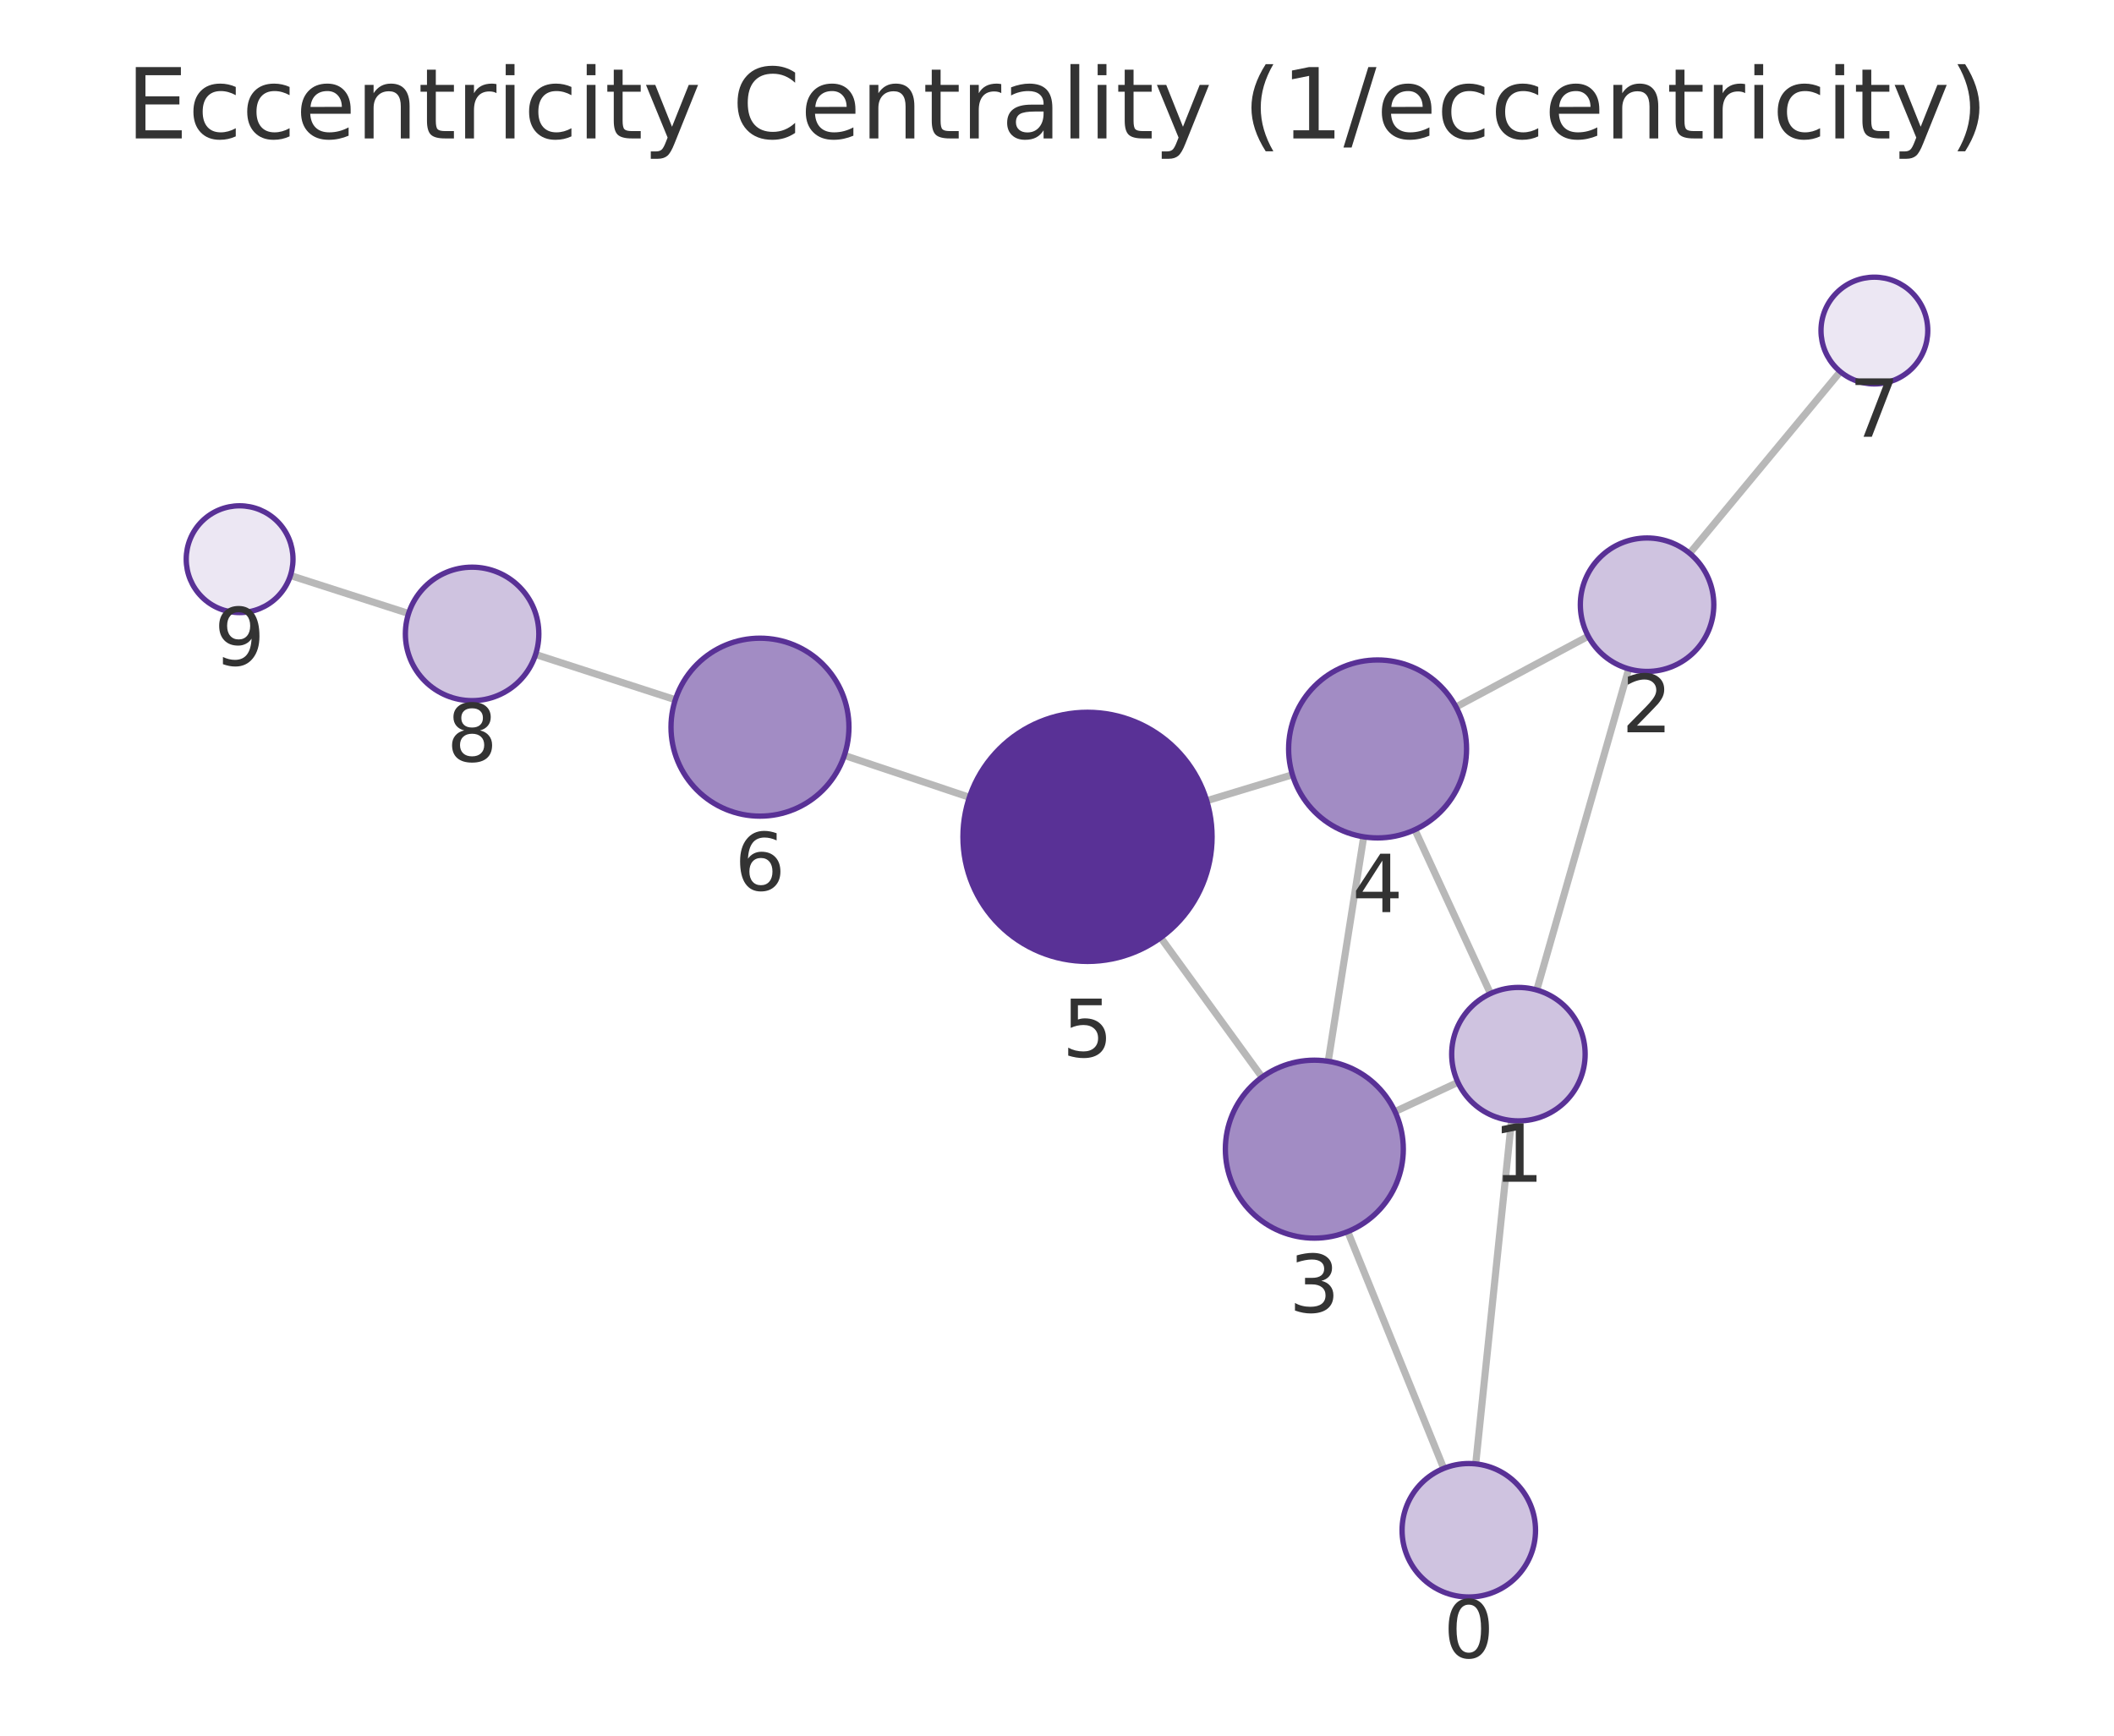
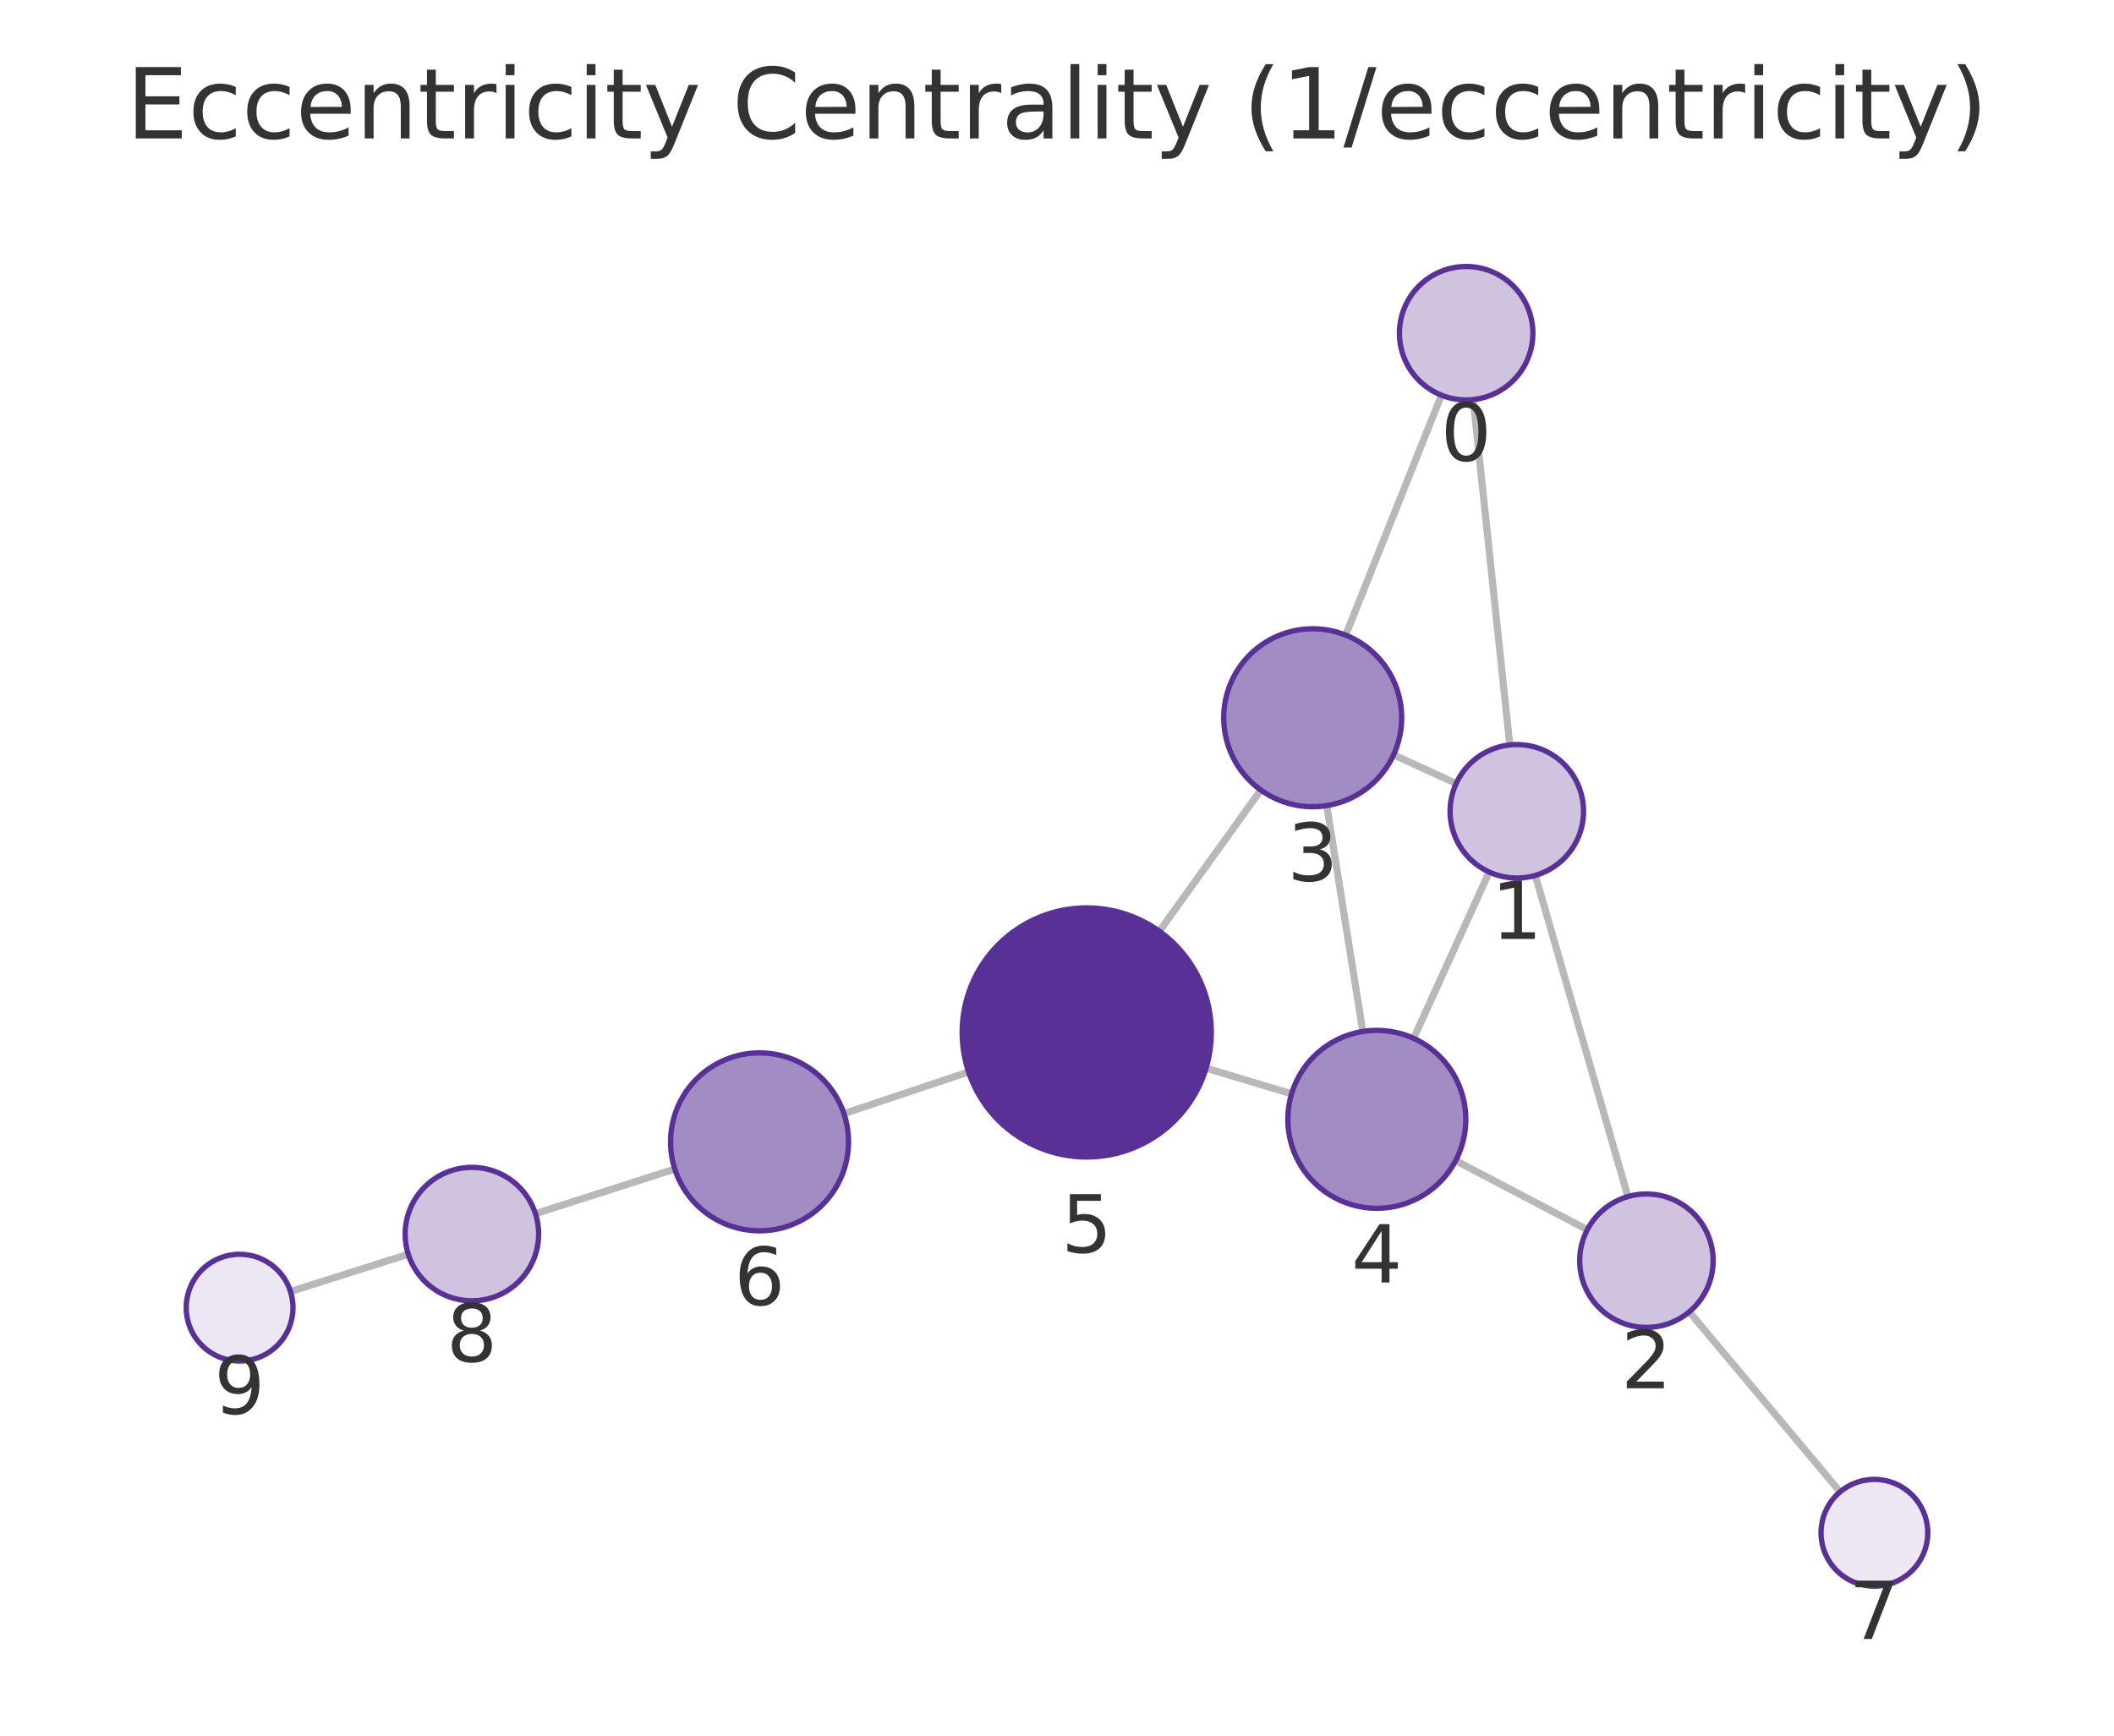
<svg xmlns="http://www.w3.org/2000/svg" xmlns:xlink="http://www.w3.org/1999/xlink" width="237.6pt" height="195.078pt" viewBox="0 0 237.6 195.078" version="1.1">
  <defs>
    <style type="text/css">*{stroke-linejoin: round; stroke-linecap: butt}</style>
  </defs>
  <g id="figure_1">
    <g id="patch_1">
      <path d="M 0 195.078  L 237.6 195.078  L 237.6 0  L 0 0  L 0 195.078  z " style="fill: none" />
    </g>
    <g id="axes_1">
      <g id="patch_2">
        <path d="M 7.2 187.878  L 230.4 187.878  L 230.4 21.558  L 7.2 21.558  L 7.2 187.878  z " style="fill: none" />
      </g>
      <g id="EdgeCollection_1">
-         <path d="M 165.861 164.533  L 169.882 125.941  " clip-path="url(#p0b94501bbe)" style="fill: #b8b8b8; stroke: #b8b8b8; stroke-width: 0.8" />
-         <path d="M 162.267 165.042  L 151.479 138.427  " clip-path="url(#p0b94501bbe)" style="fill: #b8b8b8; stroke: #b8b8b8; stroke-width: 0.8" />
-         <path d="M 172.724 111.271  L 183.056 75.178  " clip-path="url(#p0b94501bbe)" style="fill: #b8b8b8; stroke: #b8b8b8; stroke-width: 0.8" />
-         <path d="M 163.86 121.647  L 156.789 124.939  " clip-path="url(#p0b94501bbe)" style="fill: #b8b8b8; stroke: #b8b8b8; stroke-width: 0.8" />
-         <path d="M 167.518 111.671  L 159.022 93.256  " clip-path="url(#p0b94501bbe)" style="fill: #b8b8b8; stroke: #b8b8b8; stroke-width: 0.8" />
-         <path d="M 178.507 71.506  L 163.649 79.457  " clip-path="url(#p0b94501bbe)" style="fill: #b8b8b8; stroke: #b8b8b8; stroke-width: 0.8" />
-         <path d="M 189.907 62.194  L 206.839 41.772  " clip-path="url(#p0b94501bbe)" style="fill: #b8b8b8; stroke: #b8b8b8; stroke-width: 0.8" />
-         <path d="M 149.284 119.281  L 153.271 94.053  " clip-path="url(#p0b94501bbe)" style="fill: #b8b8b8; stroke: #b8b8b8; stroke-width: 0.8" />
-         <path d="M 141.846 121.068  L 130.457 105.386  " clip-path="url(#p0b94501bbe)" style="fill: #b8b8b8; stroke: #b8b8b8; stroke-width: 0.8" />
-         <path d="M 145.262 87.077  L 135.629 89.997  " clip-path="url(#p0b94501bbe)" style="fill: #b8b8b8; stroke: #b8b8b8; stroke-width: 0.8" />
-         <path d="M 108.955 89.612  L 94.899 84.905  " clip-path="url(#p0b94501bbe)" style="fill: #b8b8b8; stroke: #b8b8b8; stroke-width: 0.8" />
-         <path d="M 75.903 78.648  L 60.197 73.56  " clip-path="url(#p0b94501bbe)" style="fill: #b8b8b8; stroke: #b8b8b8; stroke-width: 0.8" />
-         <path d="M 45.922 68.953  L 32.643 64.685  " clip-path="url(#p0b94501bbe)" style="fill: #b8b8b8; stroke: #b8b8b8; stroke-width: 0.8" />
+         <path d="M 165.576 44.91  L 169.69 83.727  " clip-path="url(#p3300474628)" style="fill: #b8b8b8; stroke: #b8b8b8; stroke-width: 0.8" />
+         <path d="M 162.006 44.418  L 151.245 71.384  " clip-path="url(#p3300474628)" style="fill: #b8b8b8; stroke: #b8b8b8; stroke-width: 0.8" />
+         <path d="M 172.559 98.392  L 182.968 134.488  " clip-path="url(#p3300474628)" style="fill: #b8b8b8; stroke: #b8b8b8; stroke-width: 0.8" />
+         <path d="M 163.663 88.061  L 156.63 84.838  " clip-path="url(#p3300474628)" style="fill: #b8b8b8; stroke: #b8b8b8; stroke-width: 0.8" />
+         <path d="M 167.378 98.013  L 158.885 116.703  " clip-path="url(#p3300474628)" style="fill: #b8b8b8; stroke: #b8b8b8; stroke-width: 0.8" />
+         <path d="M 178.404 138.212  L 163.604 130.451  " clip-path="url(#p3300474628)" style="fill: #b8b8b8; stroke: #b8b8b8; stroke-width: 0.8" />
+         <path d="M 189.863 147.443  L 206.816 167.678  " clip-path="url(#p3300474628)" style="fill: #b8b8b8; stroke: #b8b8b8; stroke-width: 0.8" />
+         <path d="M 149.116 90.547  L 153.17 115.933  " clip-path="url(#p3300474628)" style="fill: #b8b8b8; stroke: #b8b8b8; stroke-width: 0.8" />
+         <path d="M 141.706 88.795  L 130.306 104.669  " clip-path="url(#p3300474628)" style="fill: #b8b8b8; stroke: #b8b8b8; stroke-width: 0.8" />
+         <path d="M 145.168 122.938  L 135.552 120.058  " clip-path="url(#p3300474628)" style="fill: #b8b8b8; stroke: #b8b8b8; stroke-width: 0.8" />
+         <path d="M 108.863 120.481  L 94.851 125.166  " clip-path="url(#p3300474628)" style="fill: #b8b8b8; stroke: #b8b8b8; stroke-width: 0.8" />
+         <path d="M 75.845 131.391  L 60.179 136.415  " clip-path="url(#p3300474628)" style="fill: #b8b8b8; stroke: #b8b8b8; stroke-width: 0.8" />
+         <path d="M 45.888 140.97  L 32.65 145.162  " clip-path="url(#p3300474628)" style="fill: #b8b8b8; stroke: #b8b8b8; stroke-width: 0.8" />
      </g>
      <g id="VertexCollection_1">
-         <path d="M 165.084 179.493  C 167.073 179.493 168.981 178.703 170.387 177.296  C 171.794 175.89 172.584 173.982 172.584 171.993  C 172.584 170.004 171.794 168.096 170.387 166.689  C 168.981 165.283 167.073 164.493 165.084 164.493  C 163.095 164.493 161.187 165.283 159.781 166.689  C 158.374 168.096 157.584 170.004 157.584 171.993  C 157.584 173.982 158.374 175.89 159.781 177.296  C 161.187 178.703 163.095 179.493 165.084 179.493  z " clip-path="url(#p0b94501bbe)" style="fill: #cfc3e0; stroke: #593196; stroke-width: 0.6" />
-         <path d="M 170.66 125.982  C 172.649 125.982 174.557 125.191 175.963 123.785  C 177.369 122.378 178.16 120.471 178.16 118.482  C 178.16 116.492 177.369 114.585 175.963 113.178  C 174.557 111.772 172.649 110.982 170.66 110.982  C 168.671 110.982 166.763 111.772 165.356 113.178  C 163.95 114.585 163.16 116.492 163.16 118.482  C 163.16 120.471 163.95 122.378 165.356 123.785  C 166.763 125.191 168.671 125.982 170.66 125.982  z " clip-path="url(#p0b94501bbe)" style="fill: #cfc3e0; stroke: #593196; stroke-width: 0.6" />
-         <path d="M 185.12 75.467  C 187.109 75.467 189.017 74.677 190.423 73.271  C 191.83 71.864 192.62 69.956 192.62 67.967  C 192.62 65.978 191.83 64.07 190.423 62.664  C 189.017 61.257 187.109 60.467 185.12 60.467  C 183.131 60.467 181.223 61.257 179.817 62.664  C 178.41 64.07 177.62 65.978 177.62 67.967  C 177.62 69.956 178.41 71.864 179.817 73.271  C 181.223 74.677 183.131 75.467 185.12 75.467  z " clip-path="url(#p0b94501bbe)" style="fill: #cfc3e0; stroke: #593196; stroke-width: 0.6" />
-         <path d="M 147.723 139.159  C 150.375 139.159 152.919 138.105 154.794 136.23  C 156.669 134.355 157.723 131.811 157.723 129.159  C 157.723 126.507 156.669 123.963 154.794 122.088  C 152.919 120.213 150.375 119.159 147.723 119.159  C 145.071 119.159 142.527 120.213 140.652 122.088  C 138.776 123.963 137.723 126.507 137.723 129.159  C 137.723 131.811 138.776 134.355 140.652 136.23  C 142.527 138.105 145.071 139.159 147.723 139.159  z " clip-path="url(#p0b94501bbe)" style="fill: #a28cc4; stroke: #593196; stroke-width: 0.6" />
-         <path d="M 154.832 94.176  C 157.484 94.176 160.028 93.122 161.903 91.247  C 163.779 89.372 164.832 86.828 164.832 84.176  C 164.832 81.524 163.779 78.98 161.903 77.105  C 160.028 75.229 157.484 74.176 154.832 74.176  C 152.18 74.176 149.636 75.229 147.761 77.105  C 145.886 78.98 144.832 81.524 144.832 84.176  C 144.832 86.828 145.886 89.372 147.761 91.247  C 149.636 93.122 152.18 94.176 154.832 94.176  z " clip-path="url(#p0b94501bbe)" style="fill: #a28cc4; stroke: #593196; stroke-width: 0.6" />
-         <path d="M 122.23 108.058  C 125.943 108.058 129.505 106.583 132.13 103.957  C 134.755 101.332 136.23 97.771 136.23 94.058  C 136.23 90.345 134.755 86.784 132.13 84.158  C 129.505 81.533 125.943 80.058 122.23 80.058  C 118.518 80.058 114.956 81.533 112.331 84.158  C 109.706 86.784 108.23 90.345 108.23 94.058  C 108.23 97.771 109.706 101.332 112.331 103.957  C 114.956 106.583 118.518 108.058 122.23 108.058  z " clip-path="url(#p0b94501bbe)" style="fill: #593196; stroke: #593196; stroke-width: 0.6" />
-         <path d="M 85.416 91.73  C 88.068 91.73 90.612 90.676 92.487 88.801  C 94.363 86.925 95.416 84.382 95.416 81.73  C 95.416 79.078 94.363 76.534 92.487 74.658  C 90.612 72.783 88.068 71.73 85.416 71.73  C 82.764 71.73 80.221 72.783 78.345 74.658  C 76.47 76.534 75.416 79.078 75.416 81.73  C 75.416 84.382 76.47 86.925 78.345 88.801  C 80.221 90.676 82.764 91.73 85.416 91.73  z " clip-path="url(#p0b94501bbe)" style="fill: #a28cc4; stroke: #593196; stroke-width: 0.6" />
-         <path d="M 210.669 43.153  C 212.26 43.153 213.787 42.521 214.912 41.396  C 216.037 40.271 216.669 38.744 216.669 37.153  C 216.669 35.562 216.037 34.036 214.912 32.911  C 213.787 31.785 212.26 31.153 210.669 31.153  C 209.078 31.153 207.552 31.785 206.427 32.911  C 205.301 34.036 204.669 35.562 204.669 37.153  C 204.669 38.744 205.301 40.271 206.427 41.396  C 207.552 42.521 209.078 43.153 210.669 43.153  z " clip-path="url(#p0b94501bbe)" style="fill: #ece7f3; stroke: #593196; stroke-width: 0.6" />
-         <path d="M 53.062 78.748  C 55.051 78.748 56.959 77.958 58.365 76.552  C 59.772 75.145 60.562 73.237 60.562 71.248  C 60.562 69.259 59.772 67.351 58.365 65.945  C 56.959 64.538 55.051 63.748 53.062 63.748  C 51.073 63.748 49.165 64.538 47.759 65.945  C 46.352 67.351 45.562 69.259 45.562 71.248  C 45.562 73.237 46.352 75.145 47.759 76.552  C 49.165 77.958 51.073 78.748 53.062 78.748  z " clip-path="url(#p0b94501bbe)" style="fill: #cfc3e0; stroke: #593196; stroke-width: 0.6" />
-         <path d="M 26.931 68.849  C 28.522 68.849 30.048 68.217 31.173 67.091  C 32.299 65.966 32.931 64.44 32.931 62.849  C 32.931 61.258 32.299 59.731 31.173 58.606  C 30.048 57.481 28.522 56.849 26.931 56.849  C 25.34 56.849 23.813 57.481 22.688 58.606  C 21.563 59.731 20.931 61.258 20.931 62.849  C 20.931 64.44 21.563 65.966 22.688 67.091  C 23.813 68.217 25.34 68.849 26.931 68.849  z " clip-path="url(#p0b94501bbe)" style="fill: #ece7f3; stroke: #593196; stroke-width: 0.6" />
+         <path d="M 164.786 44.952  C 166.775 44.952 168.683 44.162 170.089 42.755  C 171.496 41.349 172.286 39.441 172.286 37.452  C 172.286 35.463 171.496 33.555 170.089 32.149  C 168.683 30.742 166.775 29.952 164.786 29.952  C 162.797 29.952 160.889 30.742 159.483 32.149  C 158.076 33.555 157.286 35.463 157.286 37.452  C 157.286 39.441 158.076 41.349 159.483 42.755  C 160.889 44.162 162.797 44.952 164.786 44.952  z " clip-path="url(#p3300474628)" style="fill: #cfc3e0; stroke: #593196; stroke-width: 0.6" />
+         <path d="M 170.481 98.685  C 172.47 98.685 174.378 97.895 175.784 96.489  C 177.191 95.082 177.981 93.174 177.981 91.185  C 177.981 89.196 177.191 87.289 175.784 85.882  C 174.378 84.476 172.47 83.685 170.481 83.685  C 168.492 83.685 166.584 84.476 165.177 85.882  C 163.771 87.289 162.981 89.196 162.981 91.185  C 162.981 93.174 163.771 95.082 165.177 96.489  C 166.584 97.895 168.492 98.685 170.481 98.685  z " clip-path="url(#p3300474628)" style="fill: #cfc3e0; stroke: #593196; stroke-width: 0.6" />
+         <path d="M 185.047 149.195  C 187.036 149.195 188.943 148.404 190.35 146.998  C 191.756 145.591 192.547 143.684 192.547 141.695  C 192.547 139.706 191.756 137.798 190.35 136.391  C 188.943 134.985 187.036 134.195 185.047 134.195  C 183.058 134.195 181.15 134.985 179.743 136.391  C 178.337 137.798 177.547 139.706 177.547 141.695  C 177.547 143.684 178.337 145.591 179.743 146.998  C 181.15 148.404 183.058 149.195 185.047 149.195  z " clip-path="url(#p3300474628)" style="fill: #cfc3e0; stroke: #593196; stroke-width: 0.6" />
+         <path d="M 147.539 90.672  C 150.191 90.672 152.735 89.618 154.61 87.743  C 156.485 85.868 157.539 83.324 157.539 80.672  C 157.539 78.02 156.485 75.476 154.61 73.601  C 152.735 71.726 150.191 70.672 147.539 70.672  C 144.887 70.672 142.343 71.726 140.468 73.601  C 138.593 75.476 137.539 78.02 137.539 80.672  C 137.539 83.324 138.593 85.868 140.468 87.743  C 142.343 89.618 144.887 90.672 147.539 90.672  z " clip-path="url(#p3300474628)" style="fill: #a28cc4; stroke: #593196; stroke-width: 0.6" />
+         <path d="M 154.747 135.807  C 157.399 135.807 159.943 134.754 161.818 132.878  C 163.694 131.003 164.747 128.459 164.747 125.807  C 164.747 123.155 163.694 120.612 161.818 118.736  C 159.943 116.861 157.399 115.807 154.747 115.807  C 152.095 115.807 149.552 116.861 147.676 118.736  C 145.801 120.612 144.747 123.155 144.747 125.807  C 144.747 128.459 145.801 131.003 147.676 132.878  C 149.552 134.754 152.095 135.807 154.747 135.807  z " clip-path="url(#p3300474628)" style="fill: #a28cc4; stroke: #593196; stroke-width: 0.6" />
+         <path d="M 122.141 130.041  C 125.853 130.041 129.415 128.566 132.04 125.941  C 134.665 123.315 136.141 119.754 136.141 116.041  C 136.141 112.328 134.665 108.767 132.04 106.142  C 129.415 103.516 125.853 102.041 122.141 102.041  C 118.428 102.041 114.866 103.516 112.241 106.142  C 109.616 108.767 108.141 112.328 108.141 116.041  C 108.141 119.754 109.616 123.315 112.241 125.941  C 114.866 128.566 118.428 130.041 122.141 130.041  z " clip-path="url(#p3300474628)" style="fill: #593196; stroke: #593196; stroke-width: 0.6" />
+         <path d="M 85.367 138.337  C 88.019 138.337 90.563 137.283 92.438 135.408  C 94.313 133.533 95.367 130.989 95.367 128.337  C 95.367 125.685 94.313 123.141 92.438 121.266  C 90.563 119.39 88.019 118.337 85.367 118.337  C 82.715 118.337 80.171 119.39 78.296 121.266  C 76.421 123.141 75.367 125.685 75.367 128.337  C 75.367 130.989 76.421 133.533 78.296 135.408  C 80.171 137.283 82.715 138.337 85.367 138.337  z " clip-path="url(#p3300474628)" style="fill: #a28cc4; stroke: #593196; stroke-width: 0.6" />
+         <path d="M 210.67 178.277  C 212.261 178.277 213.787 177.645 214.912 176.519  C 216.038 175.394 216.67 173.868 216.67 172.277  C 216.67 170.686 216.038 169.159 214.912 168.034  C 213.787 166.909 212.261 166.277 210.67 166.277  C 209.079 166.277 207.552 166.909 206.427 168.034  C 205.302 169.159 204.67 170.686 204.67 172.277  C 204.67 173.868 205.302 175.394 206.427 176.519  C 207.552 177.645 209.079 178.277 210.67 178.277  z " clip-path="url(#p3300474628)" style="fill: #ece7f3; stroke: #593196; stroke-width: 0.6" />
+         <path d="M 53.038 146.205  C 55.027 146.205 56.934 145.415 58.341 144.008  C 59.747 142.602 60.538 140.694 60.538 138.705  C 60.538 136.716 59.747 134.808 58.341 133.402  C 56.934 131.995 55.027 131.205 53.038 131.205  C 51.049 131.205 49.141 131.995 47.734 133.402  C 46.328 134.808 45.538 136.716 45.538 138.705  C 45.538 140.694 46.328 142.602 47.734 144.008  C 49.141 145.415 51.049 146.205 53.038 146.205  z " clip-path="url(#p3300474628)" style="fill: #cfc3e0; stroke: #593196; stroke-width: 0.6" />
+         <path d="M 26.93 152.974  C 28.521 152.974 30.048 152.341 31.173 151.216  C 32.298 150.091 32.93 148.565 32.93 146.974  C 32.93 145.382 32.298 143.856 31.173 142.731  C 30.048 141.606 28.521 140.974 26.93 140.974  C 25.339 140.974 23.813 141.606 22.688 142.731  C 21.562 143.856 20.93 145.382 20.93 146.974  C 20.93 148.565 21.562 150.091 22.688 151.216  C 23.813 152.341 25.339 152.974 26.93 152.974  z " clip-path="url(#p3300474628)" style="fill: #ece7f3; stroke: #593196; stroke-width: 0.6" />
      </g>
      <g id="text_1">
-         <g clip-path="url(#p0b94501bbe)">
-           <g style="fill: #333333" transform="translate(162.2209 186.3307) scale(0.09 -0.09)">
+         <g clip-path="url(#p3300474628)">
+           <g style="fill: #333333" transform="translate(161.9228 51.78993) scale(0.09 -0.09)">
            <defs>
              <path id="DejaVuSans-13" d="M 2034 4250  Q 1547 4250 1301 3770  Q 1056 3291 1056 2328  Q 1056 1369 1301 889  Q 1547 409 2034 409  Q 2525 409 2770 889  Q 3016 1369 3016 2328  Q 3016 3291 2770 3770  Q 2525 4250 2034 4250  z M 2034 4750  Q 2819 4750 3233 4129  Q 3647 3509 3647 2328  Q 3647 1150 3233 529  Q 2819 -91 2034 -91  Q 1250 -91 836 529  Q 422 1150 422 2328  Q 422 3509 836 4129  Q 1250 4750 2034 4750  z " transform="scale(0.015625)" />
            </defs>
            <use xlink:href="#DejaVuSans-13" />
          </g>
        </g>
      </g>
      <g id="text_2">
-         <g clip-path="url(#p0b94501bbe)">
-           <g style="fill: #333333" transform="translate(167.7966 132.8194) scale(0.09 -0.09)">
+         <g clip-path="url(#p3300474628)">
+           <g style="fill: #333333" transform="translate(167.6177 105.5233) scale(0.09 -0.09)">
            <defs>
              <path id="DejaVuSans-14" d="M 794 531  L 1825 531  L 1825 4091  L 703 3866  L 703 4441  L 1819 4666  L 2450 4666  L 2450 531  L 3481 531  L 3481 0  L 794 0  L 794 531  z " transform="scale(0.015625)" />
            </defs>
            <use xlink:href="#DejaVuSans-14" />
          </g>
        </g>
      </g>
      <g id="text_3">
-         <g clip-path="url(#p0b94501bbe)">
-           <g style="fill: #333333" transform="translate(182.2569 82.3051) scale(0.09 -0.09)">
+         <g clip-path="url(#p3300474628)">
+           <g style="fill: #333333" transform="translate(182.1834 156.0325) scale(0.09 -0.09)">
            <defs>
              <path id="DejaVuSans-15" d="M 1228 531  L 3431 531  L 3431 0  L 469 0  L 469 531  Q 828 903 1448 1529  Q 2069 2156 2228 2338  Q 2531 2678 2651 2914  Q 2772 3150 2772 3378  Q 2772 3750 2511 3984  Q 2250 4219 1831 4219  Q 1534 4219 1204 4116  Q 875 4013 500 3803  L 500 4441  Q 881 4594 1212 4672  Q 1544 4750 1819 4750  Q 2544 4750 2975 4387  Q 3406 4025 3406 3419  Q 3406 3131 3298 2873  Q 3191 2616 2906 2266  Q 2828 2175 2409 1742  Q 1991 1309 1228 531  z " transform="scale(0.015625)" />
            </defs>
            <use xlink:href="#DejaVuSans-15" />
          </g>
        </g>
      </g>
      <g id="text_4">
-         <g clip-path="url(#p0b94501bbe)">
-           <g style="fill: #333333" transform="translate(144.8597 147.4967) scale(0.09 -0.09)">
+         <g clip-path="url(#p3300474628)">
+           <g style="fill: #333333" transform="translate(144.6759 99.00987) scale(0.09 -0.09)">
            <defs>
              <path id="DejaVuSans-16" d="M 2597 2516  Q 3050 2419 3304 2112  Q 3559 1806 3559 1356  Q 3559 666 3084 287  Q 2609 -91 1734 -91  Q 1441 -91 1130 -33  Q 819 25 488 141  L 488 750  Q 750 597 1062 519  Q 1375 441 1716 441  Q 2309 441 2620 675  Q 2931 909 2931 1356  Q 2931 1769 2642 2001  Q 2353 2234 1838 2234  L 1294 2234  L 1294 2753  L 1863 2753  Q 2328 2753 2575 2939  Q 2822 3125 2822 3475  Q 2822 3834 2567 4026  Q 2313 4219 1838 4219  Q 1578 4219 1281 4162  Q 984 4106 628 3988  L 628 4550  Q 988 4650 1302 4700  Q 1616 4750 1894 4750  Q 2613 4750 3031 4423  Q 3450 4097 3450 3541  Q 3450 3153 3228 2886  Q 3006 2619 2597 2516  z " transform="scale(0.015625)" />
            </defs>
            <use xlink:href="#DejaVuSans-16" />
          </g>
        </g>
      </g>
      <g id="text_5">
-         <g clip-path="url(#p0b94501bbe)">
-           <g style="fill: #333333" transform="translate(151.9691 102.5136) scale(0.09 -0.09)">
+         <g clip-path="url(#p3300474628)">
+           <g style="fill: #333333" transform="translate(151.8842 144.1453) scale(0.09 -0.09)">
            <defs>
              <path id="DejaVuSans-17" d="M 2419 4116  L 825 1625  L 2419 1625  L 2419 4116  z M 2253 4666  L 3047 4666  L 3047 1625  L 3713 1625  L 3713 1100  L 3047 1100  L 3047 0  L 2419 0  L 2419 1100  L 313 1100  L 313 1709  L 2253 4666  z " transform="scale(0.015625)" />
            </defs>
            <use xlink:href="#DejaVuSans-17" />
          </g>
        </g>
      </g>
      <g id="text_6">
-         <g clip-path="url(#p0b94501bbe)">
-           <g style="fill: #333333" transform="translate(119.3673 118.7956) scale(0.09 -0.09)">
+         <g clip-path="url(#p3300474628)">
+           <g style="fill: #333333" transform="translate(119.2774 140.7791) scale(0.09 -0.09)">
            <defs>
              <path id="DejaVuSans-18" d="M 691 4666  L 3169 4666  L 3169 4134  L 1269 4134  L 1269 2991  Q 1406 3038 1543 3061  Q 1681 3084 1819 3084  Q 2600 3084 3056 2656  Q 3513 2228 3513 1497  Q 3513 744 3044 326  Q 2575 -91 1722 -91  Q 1428 -91 1123 -41  Q 819 9 494 109  L 494 744  Q 775 591 1075 516  Q 1375 441 1709 441  Q 2250 441 2565 725  Q 2881 1009 2881 1497  Q 2881 1984 2565 2268  Q 2250 2553 1709 2553  Q 1456 2553 1204 2497  Q 953 2441 691 2322  L 691 4666  z " transform="scale(0.015625)" />
            </defs>
            <use xlink:href="#DejaVuSans-18" />
          </g>
        </g>
      </g>
      <g id="text_7">
-         <g clip-path="url(#p0b94501bbe)">
-           <g style="fill: #333333" transform="translate(82.55325 100.0675) scale(0.09 -0.09)">
+         <g clip-path="url(#p3300474628)">
+           <g style="fill: #333333" transform="translate(82.50384 146.6746) scale(0.09 -0.09)">
            <defs>
              <path id="DejaVuSans-19" d="M 2113 2584  Q 1688 2584 1439 2293  Q 1191 2003 1191 1497  Q 1191 994 1439 701  Q 1688 409 2113 409  Q 2538 409 2786 701  Q 3034 994 3034 1497  Q 3034 2003 2786 2293  Q 2538 2584 2113 2584  z M 3366 4563  L 3366 3988  Q 3128 4100 2886 4159  Q 2644 4219 2406 4219  Q 1781 4219 1451 3797  Q 1122 3375 1075 2522  Q 1259 2794 1537 2939  Q 1816 3084 2150 3084  Q 2853 3084 3261 2657  Q 3669 2231 3669 1497  Q 3669 778 3244 343  Q 2819 -91 2113 -91  Q 1303 -91 875 529  Q 447 1150 447 2328  Q 447 3434 972 4092  Q 1497 4750 2381 4750  Q 2619 4750 2861 4703  Q 3103 4656 3366 4563  z " transform="scale(0.015625)" />
            </defs>
            <use xlink:href="#DejaVuSans-19" />
          </g>
        </g>
      </g>
      <g id="text_8">
-         <g clip-path="url(#p0b94501bbe)">
-           <g style="fill: #333333" transform="translate(207.806 49.09112) scale(0.09 -0.09)">
+         <g clip-path="url(#p3300474628)">
+           <g style="fill: #333333" transform="translate(207.8067 184.2146) scale(0.09 -0.09)">
            <defs>
              <path id="DejaVuSans-1a" d="M 525 4666  L 3525 4666  L 3525 4397  L 1831 0  L 1172 0  L 2766 4134  L 525 4134  L 525 4666  z " transform="scale(0.015625)" />
            </defs>
            <use xlink:href="#DejaVuSans-1a" />
          </g>
        </g>
      </g>
      <g id="text_9">
-         <g clip-path="url(#p0b94501bbe)">
-           <g style="fill: #333333" transform="translate(50.19882 85.58611) scale(0.09 -0.09)">
+         <g clip-path="url(#p3300474628)">
+           <g style="fill: #333333" transform="translate(50.17441 153.043) scale(0.09 -0.09)">
            <defs>
              <path id="DejaVuSans-1b" d="M 2034 2216  Q 1584 2216 1326 1975  Q 1069 1734 1069 1313  Q 1069 891 1326 650  Q 1584 409 2034 409  Q 2484 409 2743 651  Q 3003 894 3003 1313  Q 3003 1734 2745 1975  Q 2488 2216 2034 2216  z M 1403 2484  Q 997 2584 770 2862  Q 544 3141 544 3541  Q 544 4100 942 4425  Q 1341 4750 2034 4750  Q 2731 4750 3128 4425  Q 3525 4100 3525 3541  Q 3525 3141 3298 2862  Q 3072 2584 2669 2484  Q 3125 2378 3379 2068  Q 3634 1759 3634 1313  Q 3634 634 3220 271  Q 2806 -91 2034 -91  Q 1263 -91 848 271  Q 434 634 434 1313  Q 434 1759 690 2068  Q 947 2378 1403 2484  z M 1172 3481  Q 1172 3119 1398 2916  Q 1625 2713 2034 2713  Q 2441 2713 2670 2916  Q 2900 3119 2900 3481  Q 2900 3844 2670 4047  Q 2441 4250 2034 4250  Q 1625 4250 1398 4047  Q 1172 3844 1172 3481  z " transform="scale(0.015625)" />
            </defs>
            <use xlink:href="#DejaVuSans-1b" />
          </g>
        </g>
      </g>
      <g id="text_10">
-         <g clip-path="url(#p0b94501bbe)">
-           <g style="fill: #333333" transform="translate(24.06771 74.78663) scale(0.09 -0.09)">
+         <g clip-path="url(#p3300474628)">
+           <g style="fill: #333333" transform="translate(24.06709 158.9115) scale(0.09 -0.09)">
            <defs>
              <path id="DejaVuSans-1c" d="M 703 97  L 703 672  Q 941 559 1184 500  Q 1428 441 1663 441  Q 2288 441 2617 861  Q 2947 1281 2994 2138  Q 2813 1869 2534 1725  Q 2256 1581 1919 1581  Q 1219 1581 811 2004  Q 403 2428 403 3163  Q 403 3881 828 4315  Q 1253 4750 1959 4750  Q 2769 4750 3195 4129  Q 3622 3509 3622 2328  Q 3622 1225 3098 567  Q 2575 -91 1691 -91  Q 1453 -91 1209 -44  Q 966 3 703 97  z M 1959 2075  Q 2384 2075 2632 2365  Q 2881 2656 2881 3163  Q 2881 3666 2632 3958  Q 2384 4250 1959 4250  Q 1534 4250 1286 3958  Q 1038 3666 1038 3163  Q 1038 2656 1286 2365  Q 1534 2075 1959 2075  z " transform="scale(0.015625)" />
            </defs>
            <use xlink:href="#DejaVuSans-1c" />
          </g>
        </g>
      </g>
      <g id="matplotlib.axis_1" />
      <g id="matplotlib.axis_2" />
      <g id="text_11">
        <g style="fill: #333333" transform="translate(14.18141 15.55828) scale(0.11 -0.11)">
          <defs>
            <path id="DejaVuSans-28" d="M 628 4666  L 3578 4666  L 3578 4134  L 1259 4134  L 1259 2753  L 3481 2753  L 3481 2222  L 1259 2222  L 1259 531  L 3634 531  L 3634 0  L 628 0  L 628 4666  z " transform="scale(0.015625)" />
            <path id="DejaVuSans-46" d="M 3122 3366  L 3122 2828  Q 2878 2963 2633 3030  Q 2388 3097 2138 3097  Q 1578 3097 1268 2742  Q 959 2388 959 1747  Q 959 1106 1268 751  Q 1578 397 2138 397  Q 2388 397 2633 464  Q 2878 531 3122 666  L 3122 134  Q 2881 22 2623 -34  Q 2366 -91 2075 -91  Q 1284 -91 818 406  Q 353 903 353 1747  Q 353 2603 823 3093  Q 1294 3584 2113 3584  Q 2378 3584 2631 3529  Q 2884 3475 3122 3366  z " transform="scale(0.015625)" />
            <path id="DejaVuSans-48" d="M 3597 1894  L 3597 1613  L 953 1613  Q 991 1019 1311 708  Q 1631 397 2203 397  Q 2534 397 2845 478  Q 3156 559 3463 722  L 3463 178  Q 3153 47 2828 -22  Q 2503 -91 2169 -91  Q 1331 -91 842 396  Q 353 884 353 1716  Q 353 2575 817 3079  Q 1281 3584 2069 3584  Q 2775 3584 3186 3129  Q 3597 2675 3597 1894  z M 3022 2063  Q 3016 2534 2758 2815  Q 2500 3097 2075 3097  Q 1594 3097 1305 2825  Q 1016 2553 972 2059  L 3022 2063  z " transform="scale(0.015625)" />
            <path id="DejaVuSans-51" d="M 3513 2113  L 3513 0  L 2938 0  L 2938 2094  Q 2938 2591 2744 2837  Q 2550 3084 2163 3084  Q 1697 3084 1428 2787  Q 1159 2491 1159 1978  L 1159 0  L 581 0  L 581 3500  L 1159 3500  L 1159 2956  Q 1366 3272 1645 3428  Q 1925 3584 2291 3584  Q 2894 3584 3203 3211  Q 3513 2838 3513 2113  z " transform="scale(0.015625)" />
            <path id="DejaVuSans-57" d="M 1172 4494  L 1172 3500  L 2356 3500  L 2356 3053  L 1172 3053  L 1172 1153  Q 1172 725 1289 603  Q 1406 481 1766 481  L 2356 481  L 2356 0  L 1766 0  Q 1100 0 847 248  Q 594 497 594 1153  L 594 3053  L 172 3053  L 172 3500  L 594 3500  L 594 4494  L 1172 4494  z " transform="scale(0.015625)" />
            <path id="DejaVuSans-55" d="M 2631 2963  Q 2534 3019 2420 3045  Q 2306 3072 2169 3072  Q 1681 3072 1420 2755  Q 1159 2438 1159 1844  L 1159 0  L 581 0  L 581 3500  L 1159 3500  L 1159 2956  Q 1341 3275 1631 3429  Q 1922 3584 2338 3584  Q 2397 3584 2469 3576  Q 2541 3569 2628 3553  L 2631 2963  z " transform="scale(0.015625)" />
            <path id="DejaVuSans-4c" d="M 603 3500  L 1178 3500  L 1178 0  L 603 0  L 603 3500  z M 603 4863  L 1178 4863  L 1178 4134  L 603 4134  L 603 4863  z " transform="scale(0.015625)" />
            <path id="DejaVuSans-5c" d="M 2059 -325  Q 1816 -950 1584 -1140  Q 1353 -1331 966 -1331  L 506 -1331  L 506 -850  L 844 -850  Q 1081 -850 1212 -737  Q 1344 -625 1503 -206  L 1606 56  L 191 3500  L 800 3500  L 1894 763  L 2988 3500  L 3597 3500  L 2059 -325  z " transform="scale(0.015625)" />
            <path id="DejaVuSans-3" transform="scale(0.015625)" />
            <path id="DejaVuSans-26" d="M 4122 4306  L 4122 3641  Q 3803 3938 3442 4084  Q 3081 4231 2675 4231  Q 1875 4231 1450 3742  Q 1025 3253 1025 2328  Q 1025 1406 1450 917  Q 1875 428 2675 428  Q 3081 428 3442 575  Q 3803 722 4122 1019  L 4122 359  Q 3791 134 3420 21  Q 3050 -91 2638 -91  Q 1578 -91 968 557  Q 359 1206 359 2328  Q 359 3453 968 4101  Q 1578 4750 2638 4750  Q 3056 4750 3426 4639  Q 3797 4528 4122 4306  z " transform="scale(0.015625)" />
            <path id="DejaVuSans-44" d="M 2194 1759  Q 1497 1759 1228 1600  Q 959 1441 959 1056  Q 959 750 1161 570  Q 1363 391 1709 391  Q 2188 391 2477 730  Q 2766 1069 2766 1631  L 2766 1759  L 2194 1759  z M 3341 1997  L 3341 0  L 2766 0  L 2766 531  Q 2569 213 2275 61  Q 1981 -91 1556 -91  Q 1019 -91 701 211  Q 384 513 384 1019  Q 384 1609 779 1909  Q 1175 2209 1959 2209  L 2766 2209  L 2766 2266  Q 2766 2663 2505 2880  Q 2244 3097 1772 3097  Q 1472 3097 1187 3025  Q 903 2953 641 2809  L 641 3341  Q 956 3463 1253 3523  Q 1550 3584 1831 3584  Q 2591 3584 2966 3190  Q 3341 2797 3341 1997  z " transform="scale(0.015625)" />
            <path id="DejaVuSans-4f" d="M 603 4863  L 1178 4863  L 1178 0  L 603 0  L 603 4863  z " transform="scale(0.015625)" />
            <path id="DejaVuSans-b" d="M 1984 4856  Q 1566 4138 1362 3434  Q 1159 2731 1159 2009  Q 1159 1288 1364 580  Q 1569 -128 1984 -844  L 1484 -844  Q 1016 -109 783 600  Q 550 1309 550 2009  Q 550 2706 781 3412  Q 1013 4119 1484 4856  L 1984 4856  z " transform="scale(0.015625)" />
            <path id="DejaVuSans-12" d="M 1625 4666  L 2156 4666  L 531 -594  L 0 -594  L 1625 4666  z " transform="scale(0.015625)" />
            <path id="DejaVuSans-c" d="M 513 4856  L 1013 4856  Q 1481 4119 1714 3412  Q 1947 2706 1947 2009  Q 1947 1309 1714 600  Q 1481 -109 1013 -844  L 513 -844  Q 928 -128 1133 580  Q 1338 1288 1338 2009  Q 1338 2731 1133 3434  Q 928 4138 513 4856  z " transform="scale(0.015625)" />
          </defs>
          <use xlink:href="#DejaVuSans-28" />
          <use xlink:href="#DejaVuSans-46" transform="translate(63.1875 0)" />
          <use xlink:href="#DejaVuSans-46" transform="translate(118.1719 0)" />
          <use xlink:href="#DejaVuSans-48" transform="translate(173.1562 0)" />
          <use xlink:href="#DejaVuSans-51" transform="translate(234.6875 0)" />
          <use xlink:href="#DejaVuSans-57" transform="translate(298.0625 0)" />
          <use xlink:href="#DejaVuSans-55" transform="translate(337.2656 0)" />
          <use xlink:href="#DejaVuSans-4c" transform="translate(378.375 0)" />
          <use xlink:href="#DejaVuSans-46" transform="translate(406.1562 0)" />
          <use xlink:href="#DejaVuSans-4c" transform="translate(461.1406 0)" />
          <use xlink:href="#DejaVuSans-57" transform="translate(488.9219 0)" />
          <use xlink:href="#DejaVuSans-5c" transform="translate(528.125 0)" />
          <use xlink:href="#DejaVuSans-3" transform="translate(587.3125 0)" />
          <use xlink:href="#DejaVuSans-26" transform="translate(619.0938 0)" />
          <use xlink:href="#DejaVuSans-48" transform="translate(688.9219 0)" />
          <use xlink:href="#DejaVuSans-51" transform="translate(750.4531 0)" />
          <use xlink:href="#DejaVuSans-57" transform="translate(813.8281 0)" />
          <use xlink:href="#DejaVuSans-55" transform="translate(853.0312 0)" />
          <use xlink:href="#DejaVuSans-44" transform="translate(894.1406 0)" />
          <use xlink:href="#DejaVuSans-4f" transform="translate(955.4219 0)" />
          <use xlink:href="#DejaVuSans-4c" transform="translate(983.2031 0)" />
          <use xlink:href="#DejaVuSans-57" transform="translate(1010.984 0)" />
          <use xlink:href="#DejaVuSans-5c" transform="translate(1050.188 0)" />
          <use xlink:href="#DejaVuSans-3" transform="translate(1109.375 0)" />
          <use xlink:href="#DejaVuSans-b" transform="translate(1141.156 0)" />
          <use xlink:href="#DejaVuSans-14" transform="translate(1180.172 0)" />
          <use xlink:href="#DejaVuSans-12" transform="translate(1243.797 0)" />
          <use xlink:href="#DejaVuSans-48" transform="translate(1277.484 0)" />
          <use xlink:href="#DejaVuSans-46" transform="translate(1339.016 0)" />
          <use xlink:href="#DejaVuSans-46" transform="translate(1394 0)" />
          <use xlink:href="#DejaVuSans-48" transform="translate(1448.984 0)" />
          <use xlink:href="#DejaVuSans-51" transform="translate(1510.516 0)" />
          <use xlink:href="#DejaVuSans-57" transform="translate(1573.891 0)" />
          <use xlink:href="#DejaVuSans-55" transform="translate(1613.094 0)" />
          <use xlink:href="#DejaVuSans-4c" transform="translate(1654.203 0)" />
          <use xlink:href="#DejaVuSans-46" transform="translate(1681.984 0)" />
          <use xlink:href="#DejaVuSans-4c" transform="translate(1736.969 0)" />
          <use xlink:href="#DejaVuSans-57" transform="translate(1764.75 0)" />
          <use xlink:href="#DejaVuSans-5c" transform="translate(1803.953 0)" />
          <use xlink:href="#DejaVuSans-c" transform="translate(1863.141 0)" />
        </g>
      </g>
    </g>
  </g>
  <defs>
-     <clipPath id="p0b94501bbe">
+     <clipPath id="p3300474628">
      <rect x="7.2" y="21.558" width="223.2" height="166.32" />
    </clipPath>
  </defs>
</svg>
